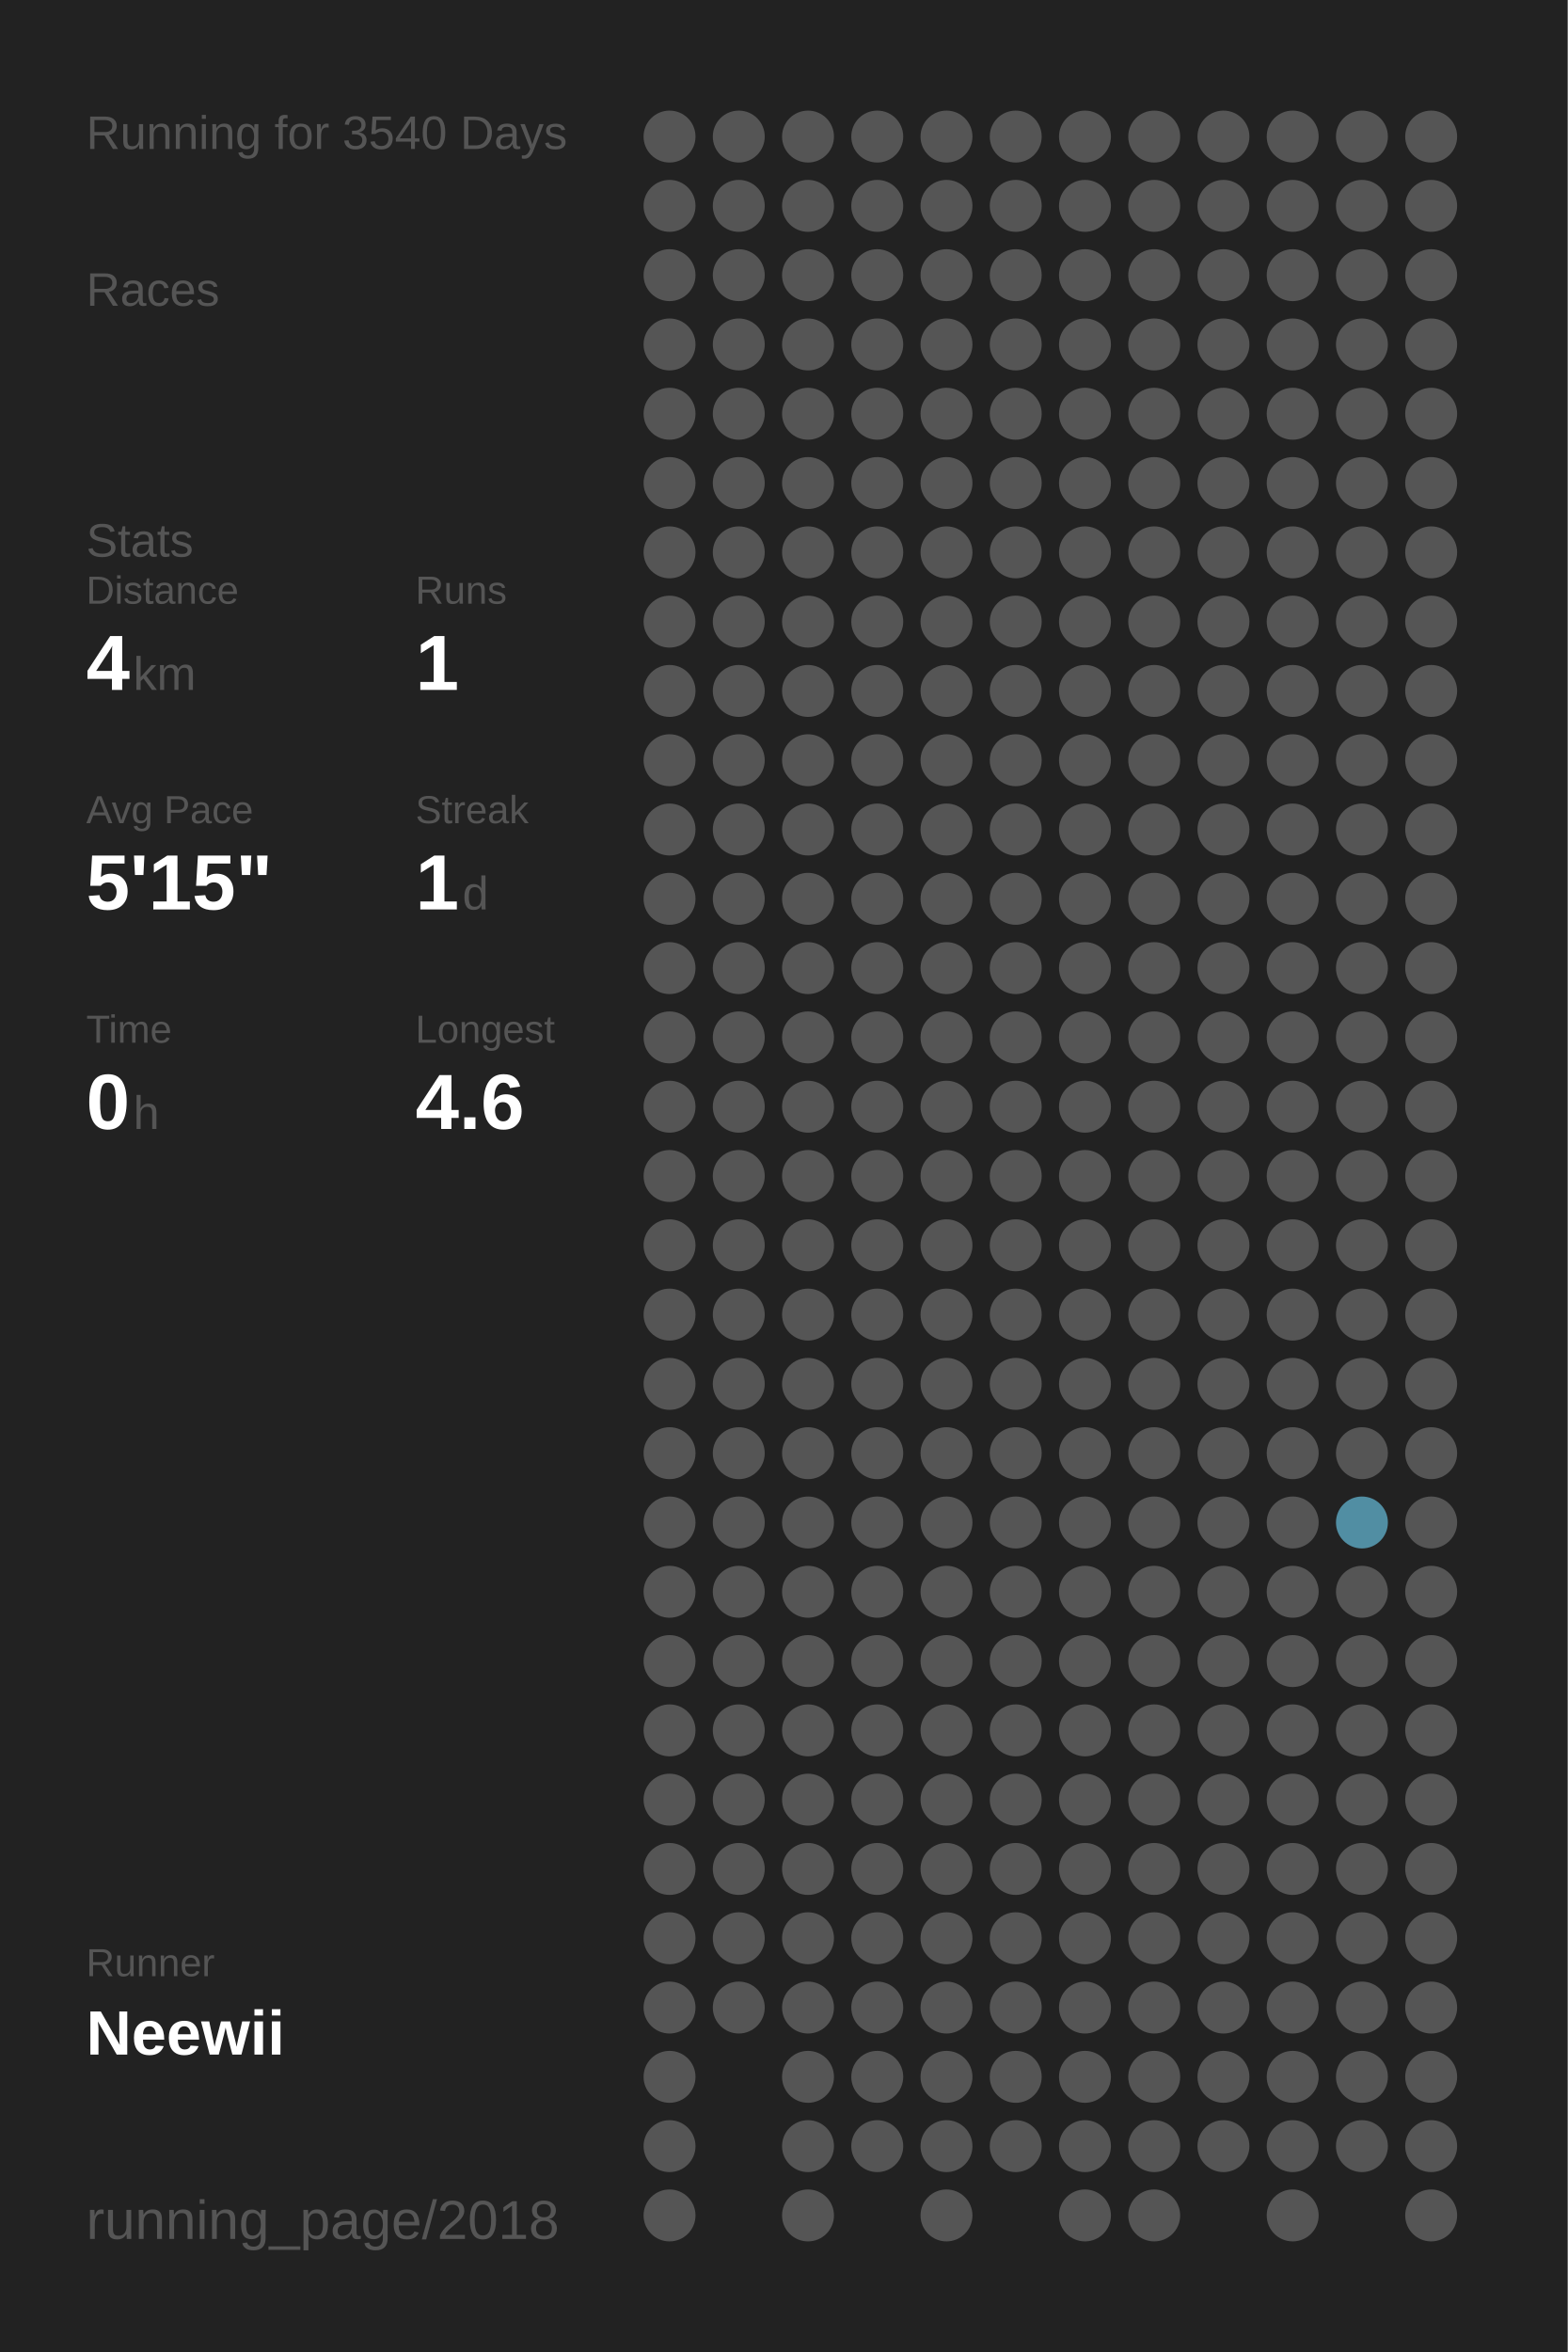
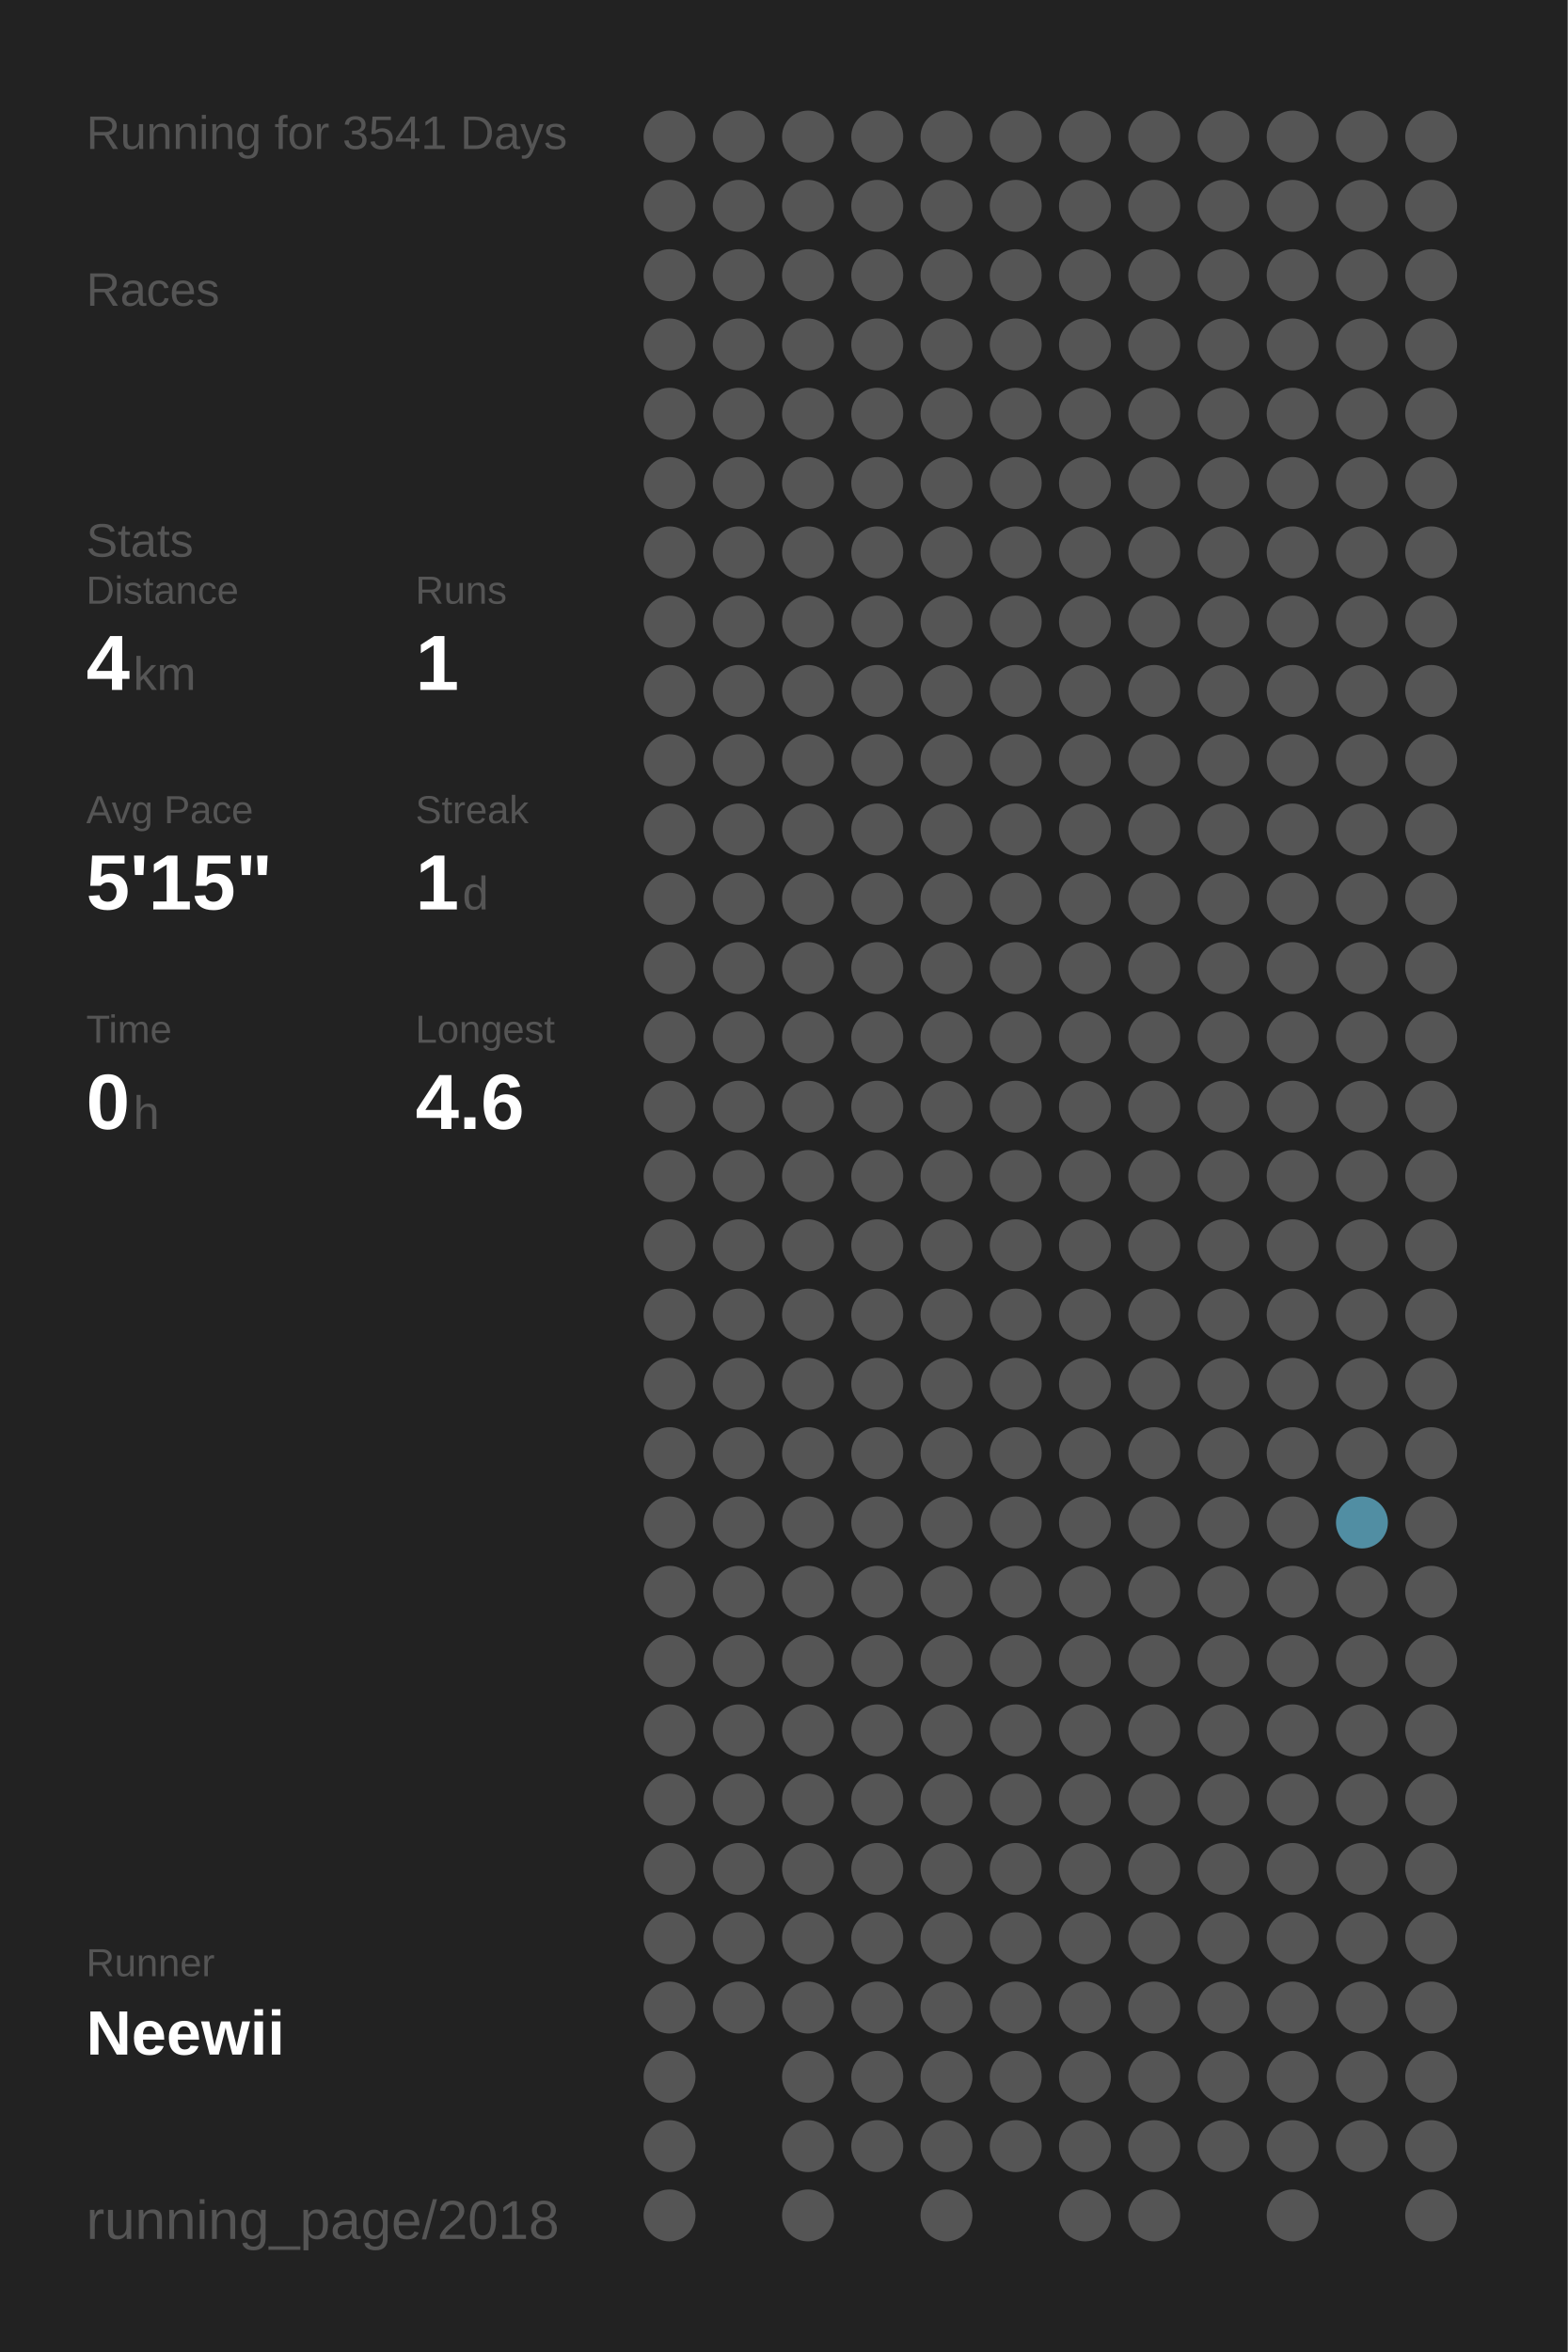
<svg xmlns="http://www.w3.org/2000/svg" baseProfile="full" height="300mm" version="1.1" viewBox="0,0,200,300" width="200mm">
  <defs />
  <rect fill="#222222" height="300" width="200" x="0" y="0" />
-   <text fill="#555555" style="font-size:6px; font-family:Arial;" x="11" y="19">Running for 3540 Days</text>
+   <text fill="#555555" style="font-size:6px; font-family:Arial;" x="11" y="19">Running for 3541 Days</text>
  <text fill="#555555" style="font-size:6px; font-family:Arial;" x="11" y="39">Races</text>
  <text fill="#555555" style="font-size:6px; font-family:Arial;" x="11" y="71">Stats</text>
  <text fill="#555555" style="font-size:5px; font-family:Arial;" x="11" y="77">Distance</text>
  <text fill="#FFFFFF" style="font-size:10px; font-family:Arial; font-weight:bold;" x="11" y="88">4</text>
  <text fill="#555555" style="font-size:6px; font-family:Arial;" x="17" y="88">km</text>
  <text fill="#555555" style="font-size:5px; font-family:Arial;" x="53" y="77">Runs</text>
  <text fill="#FFFFFF" style="font-size:10px; font-family:Arial; font-weight:bold;" x="53" y="88">1</text>
  <text fill="#555555" style="font-size:5px; font-family:Arial;" x="11" y="105">Avg Pace</text>
  <text fill="#FFFFFF" style="font-size:10px; font-family:Arial; font-weight:bold;" x="11" y="116">5'15"</text>
  <text fill="#555555" style="font-size:5px; font-family:Arial;" x="53" y="105">Streak</text>
  <text fill="#FFFFFF" style="font-size:10px; font-family:Arial; font-weight:bold;" x="53" y="116">1</text>
  <text fill="#555555" style="font-size:6px; font-family:Arial;" x="59" y="116">d</text>
  <text fill="#555555" style="font-size:5px; font-family:Arial;" x="11" y="133">Time</text>
  <text fill="#FFFFFF" style="font-size:10px; font-family:Arial; font-weight:bold;" x="11" y="144">0</text>
  <text fill="#555555" style="font-size:6px; font-family:Arial;" x="17" y="144">h</text>
  <text fill="#555555" style="font-size:5px; font-family:Arial;" x="53" y="133">Longest</text>
  <text fill="#FFFFFF" style="font-size:10px; font-family:Arial; font-weight:bold;" x="53" y="144">4.6</text>
  <text fill="#555555" style="font-size:5px; font-family:Arial;" x="11" y="252.065">Runner</text>
  <text fill="#FFFFFF" style="font-size:8px; font-family:Arial; font-weight:bold;" x="11" y="262.065">Neewii</text>
  <text fill="#555555" style="font-size:7px; font-family:Arial;" x="11" y="285.581">running_page/2018</text>
  <circle cx="85.417" cy="17.419" fill="#555555" r="3.312" />
  <circle cx="85.417" cy="26.258" fill="#555555" r="3.312" />
  <circle cx="85.417" cy="35.097" fill="#555555" r="3.312" />
  <circle cx="85.417" cy="43.935" fill="#555555" r="3.312" />
  <circle cx="85.417" cy="52.774" fill="#555555" r="3.312" />
  <circle cx="85.417" cy="61.613" fill="#555555" r="3.312" />
  <circle cx="85.417" cy="70.452" fill="#555555" r="3.312" />
  <circle cx="85.417" cy="79.29" fill="#555555" r="3.312" />
  <circle cx="85.417" cy="88.129" fill="#555555" r="3.312" />
  <circle cx="85.417" cy="96.968" fill="#555555" r="3.312" />
  <circle cx="85.417" cy="105.806" fill="#555555" r="3.312" />
  <circle cx="85.417" cy="114.645" fill="#555555" r="3.312" />
  <circle cx="85.417" cy="123.484" fill="#555555" r="3.312" />
  <circle cx="85.417" cy="132.323" fill="#555555" r="3.312" />
  <circle cx="85.417" cy="141.161" fill="#555555" r="3.312" />
  <circle cx="85.417" cy="150" fill="#555555" r="3.312" />
  <circle cx="85.417" cy="158.839" fill="#555555" r="3.312" />
  <circle cx="85.417" cy="167.677" fill="#555555" r="3.312" />
  <circle cx="85.417" cy="176.516" fill="#555555" r="3.312" />
  <circle cx="85.417" cy="185.355" fill="#555555" r="3.312" />
  <circle cx="85.417" cy="194.194" fill="#555555" r="3.312" />
  <circle cx="85.417" cy="203.032" fill="#555555" r="3.312" />
  <circle cx="85.417" cy="211.871" fill="#555555" r="3.312" />
  <circle cx="85.417" cy="220.71" fill="#555555" r="3.312" />
  <circle cx="85.417" cy="229.548" fill="#555555" r="3.312" />
  <circle cx="85.417" cy="238.387" fill="#555555" r="3.312" />
  <circle cx="85.417" cy="247.226" fill="#555555" r="3.312" />
  <circle cx="85.417" cy="256.065" fill="#555555" r="3.312" />
  <circle cx="85.417" cy="264.903" fill="#555555" r="3.312" />
  <circle cx="85.417" cy="273.742" fill="#555555" r="3.312" />
  <circle cx="85.417" cy="282.581" fill="#555555" r="3.312" />
  <circle cx="94.25" cy="17.419" fill="#555555" r="3.312" />
  <circle cx="94.25" cy="26.258" fill="#555555" r="3.312" />
  <circle cx="94.25" cy="35.097" fill="#555555" r="3.312" />
  <circle cx="94.25" cy="43.935" fill="#555555" r="3.312" />
  <circle cx="94.25" cy="52.774" fill="#555555" r="3.312" />
  <circle cx="94.25" cy="61.613" fill="#555555" r="3.312" />
  <circle cx="94.25" cy="70.452" fill="#555555" r="3.312" />
  <circle cx="94.25" cy="79.29" fill="#555555" r="3.312" />
  <circle cx="94.25" cy="88.129" fill="#555555" r="3.312" />
  <circle cx="94.25" cy="96.968" fill="#555555" r="3.312" />
  <circle cx="94.25" cy="105.806" fill="#555555" r="3.312" />
  <circle cx="94.25" cy="114.645" fill="#555555" r="3.312" />
  <circle cx="94.25" cy="123.484" fill="#555555" r="3.312" />
  <circle cx="94.25" cy="132.323" fill="#555555" r="3.312" />
  <circle cx="94.25" cy="141.161" fill="#555555" r="3.312" />
  <circle cx="94.25" cy="150" fill="#555555" r="3.312" />
  <circle cx="94.25" cy="158.839" fill="#555555" r="3.312" />
  <circle cx="94.25" cy="167.677" fill="#555555" r="3.312" />
  <circle cx="94.25" cy="176.516" fill="#555555" r="3.312" />
  <circle cx="94.25" cy="185.355" fill="#555555" r="3.312" />
  <circle cx="94.25" cy="194.194" fill="#555555" r="3.312" />
  <circle cx="94.25" cy="203.032" fill="#555555" r="3.312" />
  <circle cx="94.25" cy="211.871" fill="#555555" r="3.312" />
  <circle cx="94.25" cy="220.71" fill="#555555" r="3.312" />
  <circle cx="94.25" cy="229.548" fill="#555555" r="3.312" />
  <circle cx="94.25" cy="238.387" fill="#555555" r="3.312" />
  <circle cx="94.25" cy="247.226" fill="#555555" r="3.312" />
  <circle cx="94.25" cy="256.065" fill="#555555" r="3.312" />
  <circle cx="103.083" cy="17.419" fill="#555555" r="3.312" />
  <circle cx="103.083" cy="26.258" fill="#555555" r="3.312" />
  <circle cx="103.083" cy="35.097" fill="#555555" r="3.312" />
  <circle cx="103.083" cy="43.935" fill="#555555" r="3.312" />
  <circle cx="103.083" cy="52.774" fill="#555555" r="3.312" />
  <circle cx="103.083" cy="61.613" fill="#555555" r="3.312" />
  <circle cx="103.083" cy="70.452" fill="#555555" r="3.312" />
  <circle cx="103.083" cy="79.29" fill="#555555" r="3.312" />
  <circle cx="103.083" cy="88.129" fill="#555555" r="3.312" />
  <circle cx="103.083" cy="96.968" fill="#555555" r="3.312" />
  <circle cx="103.083" cy="105.806" fill="#555555" r="3.312" />
  <circle cx="103.083" cy="114.645" fill="#555555" r="3.312" />
  <circle cx="103.083" cy="123.484" fill="#555555" r="3.312" />
  <circle cx="103.083" cy="132.323" fill="#555555" r="3.312" />
  <circle cx="103.083" cy="141.161" fill="#555555" r="3.312" />
  <circle cx="103.083" cy="150" fill="#555555" r="3.312" />
  <circle cx="103.083" cy="158.839" fill="#555555" r="3.312" />
  <circle cx="103.083" cy="167.677" fill="#555555" r="3.312" />
  <circle cx="103.083" cy="176.516" fill="#555555" r="3.312" />
  <circle cx="103.083" cy="185.355" fill="#555555" r="3.312" />
  <circle cx="103.083" cy="194.194" fill="#555555" r="3.312" />
  <circle cx="103.083" cy="203.032" fill="#555555" r="3.312" />
  <circle cx="103.083" cy="211.871" fill="#555555" r="3.312" />
  <circle cx="103.083" cy="220.71" fill="#555555" r="3.312" />
  <circle cx="103.083" cy="229.548" fill="#555555" r="3.312" />
  <circle cx="103.083" cy="238.387" fill="#555555" r="3.312" />
  <circle cx="103.083" cy="247.226" fill="#555555" r="3.312" />
  <circle cx="103.083" cy="256.065" fill="#555555" r="3.312" />
  <circle cx="103.083" cy="264.903" fill="#555555" r="3.312" />
  <circle cx="103.083" cy="273.742" fill="#555555" r="3.312" />
  <circle cx="103.083" cy="282.581" fill="#555555" r="3.312" />
  <circle cx="111.917" cy="17.419" fill="#555555" r="3.312" />
  <circle cx="111.917" cy="26.258" fill="#555555" r="3.312" />
  <circle cx="111.917" cy="35.097" fill="#555555" r="3.312" />
  <circle cx="111.917" cy="43.935" fill="#555555" r="3.312" />
  <circle cx="111.917" cy="52.774" fill="#555555" r="3.312" />
  <circle cx="111.917" cy="61.613" fill="#555555" r="3.312" />
  <circle cx="111.917" cy="70.452" fill="#555555" r="3.312" />
  <circle cx="111.917" cy="79.29" fill="#555555" r="3.312" />
  <circle cx="111.917" cy="88.129" fill="#555555" r="3.312" />
  <circle cx="111.917" cy="96.968" fill="#555555" r="3.312" />
  <circle cx="111.917" cy="105.806" fill="#555555" r="3.312" />
  <circle cx="111.917" cy="114.645" fill="#555555" r="3.312" />
  <circle cx="111.917" cy="123.484" fill="#555555" r="3.312" />
  <circle cx="111.917" cy="132.323" fill="#555555" r="3.312" />
  <circle cx="111.917" cy="141.161" fill="#555555" r="3.312" />
  <circle cx="111.917" cy="150" fill="#555555" r="3.312" />
  <circle cx="111.917" cy="158.839" fill="#555555" r="3.312" />
  <circle cx="111.917" cy="167.677" fill="#555555" r="3.312" />
  <circle cx="111.917" cy="176.516" fill="#555555" r="3.312" />
  <circle cx="111.917" cy="185.355" fill="#555555" r="3.312" />
  <circle cx="111.917" cy="194.194" fill="#555555" r="3.312" />
  <circle cx="111.917" cy="203.032" fill="#555555" r="3.312" />
  <circle cx="111.917" cy="211.871" fill="#555555" r="3.312" />
  <circle cx="111.917" cy="220.71" fill="#555555" r="3.312" />
  <circle cx="111.917" cy="229.548" fill="#555555" r="3.312" />
  <circle cx="111.917" cy="238.387" fill="#555555" r="3.312" />
  <circle cx="111.917" cy="247.226" fill="#555555" r="3.312" />
  <circle cx="111.917" cy="256.065" fill="#555555" r="3.312" />
  <circle cx="111.917" cy="264.903" fill="#555555" r="3.312" />
  <circle cx="111.917" cy="273.742" fill="#555555" r="3.312" />
  <circle cx="120.75" cy="17.419" fill="#555555" r="3.312" />
  <circle cx="120.75" cy="26.258" fill="#555555" r="3.312" />
  <circle cx="120.75" cy="35.097" fill="#555555" r="3.312" />
  <circle cx="120.75" cy="43.935" fill="#555555" r="3.312" />
  <circle cx="120.75" cy="52.774" fill="#555555" r="3.312" />
  <circle cx="120.75" cy="61.613" fill="#555555" r="3.312" />
  <circle cx="120.75" cy="70.452" fill="#555555" r="3.312" />
  <circle cx="120.75" cy="79.29" fill="#555555" r="3.312" />
  <circle cx="120.75" cy="88.129" fill="#555555" r="3.312" />
  <circle cx="120.75" cy="96.968" fill="#555555" r="3.312" />
  <circle cx="120.75" cy="105.806" fill="#555555" r="3.312" />
  <circle cx="120.75" cy="114.645" fill="#555555" r="3.312" />
  <circle cx="120.75" cy="123.484" fill="#555555" r="3.312" />
  <circle cx="120.75" cy="132.323" fill="#555555" r="3.312" />
  <circle cx="120.75" cy="141.161" fill="#555555" r="3.312" />
  <circle cx="120.75" cy="150" fill="#555555" r="3.312" />
  <circle cx="120.75" cy="158.839" fill="#555555" r="3.312" />
  <circle cx="120.75" cy="167.677" fill="#555555" r="3.312" />
  <circle cx="120.75" cy="176.516" fill="#555555" r="3.312" />
  <circle cx="120.75" cy="185.355" fill="#555555" r="3.312" />
  <circle cx="120.75" cy="194.194" fill="#555555" r="3.312" />
  <circle cx="120.75" cy="203.032" fill="#555555" r="3.312" />
  <circle cx="120.75" cy="211.871" fill="#555555" r="3.312" />
  <circle cx="120.75" cy="220.71" fill="#555555" r="3.312" />
  <circle cx="120.75" cy="229.548" fill="#555555" r="3.312" />
  <circle cx="120.75" cy="238.387" fill="#555555" r="3.312" />
  <circle cx="120.75" cy="247.226" fill="#555555" r="3.312" />
  <circle cx="120.75" cy="256.065" fill="#555555" r="3.312" />
  <circle cx="120.75" cy="264.903" fill="#555555" r="3.312" />
  <circle cx="120.75" cy="273.742" fill="#555555" r="3.312" />
  <circle cx="120.75" cy="282.581" fill="#555555" r="3.312" />
  <circle cx="129.583" cy="17.419" fill="#555555" r="3.312" />
  <circle cx="129.583" cy="26.258" fill="#555555" r="3.312" />
  <circle cx="129.583" cy="35.097" fill="#555555" r="3.312" />
  <circle cx="129.583" cy="43.935" fill="#555555" r="3.312" />
  <circle cx="129.583" cy="52.774" fill="#555555" r="3.312" />
  <circle cx="129.583" cy="61.613" fill="#555555" r="3.312" />
  <circle cx="129.583" cy="70.452" fill="#555555" r="3.312" />
  <circle cx="129.583" cy="79.29" fill="#555555" r="3.312" />
  <circle cx="129.583" cy="88.129" fill="#555555" r="3.312" />
  <circle cx="129.583" cy="96.968" fill="#555555" r="3.312" />
  <circle cx="129.583" cy="105.806" fill="#555555" r="3.312" />
  <circle cx="129.583" cy="114.645" fill="#555555" r="3.312" />
  <circle cx="129.583" cy="123.484" fill="#555555" r="3.312" />
  <circle cx="129.583" cy="132.323" fill="#555555" r="3.312" />
  <circle cx="129.583" cy="141.161" fill="#555555" r="3.312" />
  <circle cx="129.583" cy="150" fill="#555555" r="3.312" />
  <circle cx="129.583" cy="158.839" fill="#555555" r="3.312" />
  <circle cx="129.583" cy="167.677" fill="#555555" r="3.312" />
  <circle cx="129.583" cy="176.516" fill="#555555" r="3.312" />
  <circle cx="129.583" cy="185.355" fill="#555555" r="3.312" />
  <circle cx="129.583" cy="194.194" fill="#555555" r="3.312" />
  <circle cx="129.583" cy="203.032" fill="#555555" r="3.312" />
  <circle cx="129.583" cy="211.871" fill="#555555" r="3.312" />
  <circle cx="129.583" cy="220.71" fill="#555555" r="3.312" />
  <circle cx="129.583" cy="229.548" fill="#555555" r="3.312" />
  <circle cx="129.583" cy="238.387" fill="#555555" r="3.312" />
  <circle cx="129.583" cy="247.226" fill="#555555" r="3.312" />
  <circle cx="129.583" cy="256.065" fill="#555555" r="3.312" />
  <circle cx="129.583" cy="264.903" fill="#555555" r="3.312" />
  <circle cx="129.583" cy="273.742" fill="#555555" r="3.312" />
  <circle cx="138.417" cy="17.419" fill="#555555" r="3.312" />
  <circle cx="138.417" cy="26.258" fill="#555555" r="3.312" />
  <circle cx="138.417" cy="35.097" fill="#555555" r="3.312" />
  <circle cx="138.417" cy="43.935" fill="#555555" r="3.312" />
  <circle cx="138.417" cy="52.774" fill="#555555" r="3.312" />
  <circle cx="138.417" cy="61.613" fill="#555555" r="3.312" />
  <circle cx="138.417" cy="70.452" fill="#555555" r="3.312" />
  <circle cx="138.417" cy="79.29" fill="#555555" r="3.312" />
  <circle cx="138.417" cy="88.129" fill="#555555" r="3.312" />
  <circle cx="138.417" cy="96.968" fill="#555555" r="3.312" />
  <circle cx="138.417" cy="105.806" fill="#555555" r="3.312" />
  <circle cx="138.417" cy="114.645" fill="#555555" r="3.312" />
  <circle cx="138.417" cy="123.484" fill="#555555" r="3.312" />
  <circle cx="138.417" cy="132.323" fill="#555555" r="3.312" />
  <circle cx="138.417" cy="141.161" fill="#555555" r="3.312" />
  <circle cx="138.417" cy="150" fill="#555555" r="3.312" />
  <circle cx="138.417" cy="158.839" fill="#555555" r="3.312" />
  <circle cx="138.417" cy="167.677" fill="#555555" r="3.312" />
  <circle cx="138.417" cy="176.516" fill="#555555" r="3.312" />
  <circle cx="138.417" cy="185.355" fill="#555555" r="3.312" />
  <circle cx="138.417" cy="194.194" fill="#555555" r="3.312" />
  <circle cx="138.417" cy="203.032" fill="#555555" r="3.312" />
  <circle cx="138.417" cy="211.871" fill="#555555" r="3.312" />
  <circle cx="138.417" cy="220.71" fill="#555555" r="3.312" />
  <circle cx="138.417" cy="229.548" fill="#555555" r="3.312" />
  <circle cx="138.417" cy="238.387" fill="#555555" r="3.312" />
  <circle cx="138.417" cy="247.226" fill="#555555" r="3.312" />
  <circle cx="138.417" cy="256.065" fill="#555555" r="3.312" />
  <circle cx="138.417" cy="264.903" fill="#555555" r="3.312" />
  <circle cx="138.417" cy="273.742" fill="#555555" r="3.312" />
  <circle cx="138.417" cy="282.581" fill="#555555" r="3.312" />
  <circle cx="147.25" cy="17.419" fill="#555555" r="3.312" />
  <circle cx="147.25" cy="26.258" fill="#555555" r="3.312" />
  <circle cx="147.25" cy="35.097" fill="#555555" r="3.312" />
  <circle cx="147.25" cy="43.935" fill="#555555" r="3.312" />
  <circle cx="147.25" cy="52.774" fill="#555555" r="3.312" />
  <circle cx="147.25" cy="61.613" fill="#555555" r="3.312" />
  <circle cx="147.25" cy="70.452" fill="#555555" r="3.312" />
  <circle cx="147.25" cy="79.29" fill="#555555" r="3.312" />
  <circle cx="147.25" cy="88.129" fill="#555555" r="3.312" />
  <circle cx="147.25" cy="96.968" fill="#555555" r="3.312" />
  <circle cx="147.25" cy="105.806" fill="#555555" r="3.312" />
  <circle cx="147.25" cy="114.645" fill="#555555" r="3.312" />
  <circle cx="147.25" cy="123.484" fill="#555555" r="3.312" />
  <circle cx="147.25" cy="132.323" fill="#555555" r="3.312" />
  <circle cx="147.25" cy="141.161" fill="#555555" r="3.312" />
  <circle cx="147.25" cy="150" fill="#555555" r="3.312" />
  <circle cx="147.25" cy="158.839" fill="#555555" r="3.312" />
  <circle cx="147.25" cy="167.677" fill="#555555" r="3.312" />
  <circle cx="147.25" cy="176.516" fill="#555555" r="3.312" />
  <circle cx="147.25" cy="185.355" fill="#555555" r="3.312" />
  <circle cx="147.25" cy="194.194" fill="#555555" r="3.312" />
  <circle cx="147.25" cy="203.032" fill="#555555" r="3.312" />
  <circle cx="147.25" cy="211.871" fill="#555555" r="3.312" />
  <circle cx="147.25" cy="220.71" fill="#555555" r="3.312" />
  <circle cx="147.25" cy="229.548" fill="#555555" r="3.312" />
  <circle cx="147.25" cy="238.387" fill="#555555" r="3.312" />
  <circle cx="147.25" cy="247.226" fill="#555555" r="3.312" />
  <circle cx="147.25" cy="256.065" fill="#555555" r="3.312" />
  <circle cx="147.25" cy="264.903" fill="#555555" r="3.312" />
  <circle cx="147.25" cy="273.742" fill="#555555" r="3.312" />
  <circle cx="147.25" cy="282.581" fill="#555555" r="3.312" />
  <circle cx="156.083" cy="17.419" fill="#555555" r="3.312" />
  <circle cx="156.083" cy="26.258" fill="#555555" r="3.312" />
  <circle cx="156.083" cy="35.097" fill="#555555" r="3.312" />
  <circle cx="156.083" cy="43.935" fill="#555555" r="3.312" />
  <circle cx="156.083" cy="52.774" fill="#555555" r="3.312" />
  <circle cx="156.083" cy="61.613" fill="#555555" r="3.312" />
  <circle cx="156.083" cy="70.452" fill="#555555" r="3.312" />
  <circle cx="156.083" cy="79.29" fill="#555555" r="3.312" />
  <circle cx="156.083" cy="88.129" fill="#555555" r="3.312" />
  <circle cx="156.083" cy="96.968" fill="#555555" r="3.312" />
  <circle cx="156.083" cy="105.806" fill="#555555" r="3.312" />
  <circle cx="156.083" cy="114.645" fill="#555555" r="3.312" />
  <circle cx="156.083" cy="123.484" fill="#555555" r="3.312" />
  <circle cx="156.083" cy="132.323" fill="#555555" r="3.312" />
  <circle cx="156.083" cy="141.161" fill="#555555" r="3.312" />
  <circle cx="156.083" cy="150" fill="#555555" r="3.312" />
  <circle cx="156.083" cy="158.839" fill="#555555" r="3.312" />
  <circle cx="156.083" cy="167.677" fill="#555555" r="3.312" />
  <circle cx="156.083" cy="176.516" fill="#555555" r="3.312" />
  <circle cx="156.083" cy="185.355" fill="#555555" r="3.312" />
  <circle cx="156.083" cy="194.194" fill="#555555" r="3.312" />
  <circle cx="156.083" cy="203.032" fill="#555555" r="3.312" />
  <circle cx="156.083" cy="211.871" fill="#555555" r="3.312" />
  <circle cx="156.083" cy="220.71" fill="#555555" r="3.312" />
  <circle cx="156.083" cy="229.548" fill="#555555" r="3.312" />
  <circle cx="156.083" cy="238.387" fill="#555555" r="3.312" />
  <circle cx="156.083" cy="247.226" fill="#555555" r="3.312" />
  <circle cx="156.083" cy="256.065" fill="#555555" r="3.312" />
  <circle cx="156.083" cy="264.903" fill="#555555" r="3.312" />
  <circle cx="156.083" cy="273.742" fill="#555555" r="3.312" />
  <circle cx="164.917" cy="17.419" fill="#555555" r="3.312" />
  <circle cx="164.917" cy="26.258" fill="#555555" r="3.312" />
  <circle cx="164.917" cy="35.097" fill="#555555" r="3.312" />
  <circle cx="164.917" cy="43.935" fill="#555555" r="3.312" />
  <circle cx="164.917" cy="52.774" fill="#555555" r="3.312" />
  <circle cx="164.917" cy="61.613" fill="#555555" r="3.312" />
  <circle cx="164.917" cy="70.452" fill="#555555" r="3.312" />
  <circle cx="164.917" cy="79.29" fill="#555555" r="3.312" />
  <circle cx="164.917" cy="88.129" fill="#555555" r="3.312" />
  <circle cx="164.917" cy="96.968" fill="#555555" r="3.312" />
  <circle cx="164.917" cy="105.806" fill="#555555" r="3.312" />
  <circle cx="164.917" cy="114.645" fill="#555555" r="3.312" />
  <circle cx="164.917" cy="123.484" fill="#555555" r="3.312" />
  <circle cx="164.917" cy="132.323" fill="#555555" r="3.312" />
  <circle cx="164.917" cy="141.161" fill="#555555" r="3.312" />
  <circle cx="164.917" cy="150" fill="#555555" r="3.312" />
  <circle cx="164.917" cy="158.839" fill="#555555" r="3.312" />
  <circle cx="164.917" cy="167.677" fill="#555555" r="3.312" />
  <circle cx="164.917" cy="176.516" fill="#555555" r="3.312" />
  <circle cx="164.917" cy="185.355" fill="#555555" r="3.312" />
  <circle cx="164.917" cy="194.194" fill="#555555" r="3.312" />
  <circle cx="164.917" cy="203.032" fill="#555555" r="3.312" />
  <circle cx="164.917" cy="211.871" fill="#555555" r="3.312" />
  <circle cx="164.917" cy="220.71" fill="#555555" r="3.312" />
  <circle cx="164.917" cy="229.548" fill="#555555" r="3.312" />
  <circle cx="164.917" cy="238.387" fill="#555555" r="3.312" />
  <circle cx="164.917" cy="247.226" fill="#555555" r="3.312" />
  <circle cx="164.917" cy="256.065" fill="#555555" r="3.312" />
  <circle cx="164.917" cy="264.903" fill="#555555" r="3.312" />
  <circle cx="164.917" cy="273.742" fill="#555555" r="3.312" />
  <circle cx="164.917" cy="282.581" fill="#555555" r="3.312" />
  <circle cx="173.75" cy="17.419" fill="#555555" r="3.312" />
  <circle cx="173.75" cy="26.258" fill="#555555" r="3.312" />
  <circle cx="173.75" cy="35.097" fill="#555555" r="3.312" />
  <circle cx="173.75" cy="43.935" fill="#555555" r="3.312" />
  <circle cx="173.75" cy="52.774" fill="#555555" r="3.312" />
  <circle cx="173.75" cy="61.613" fill="#555555" r="3.312" />
  <circle cx="173.75" cy="70.452" fill="#555555" r="3.312" />
  <circle cx="173.75" cy="79.29" fill="#555555" r="3.312" />
  <circle cx="173.75" cy="88.129" fill="#555555" r="3.312" />
  <circle cx="173.75" cy="96.968" fill="#555555" r="3.312" />
  <circle cx="173.75" cy="105.806" fill="#555555" r="3.312" />
  <circle cx="173.75" cy="114.645" fill="#555555" r="3.312" />
  <circle cx="173.75" cy="123.484" fill="#555555" r="3.312" />
  <circle cx="173.75" cy="132.323" fill="#555555" r="3.312" />
  <circle cx="173.75" cy="141.161" fill="#555555" r="3.312" />
  <circle cx="173.75" cy="150" fill="#555555" r="3.312" />
  <circle cx="173.75" cy="158.839" fill="#555555" r="3.312" />
  <circle cx="173.75" cy="167.677" fill="#555555" r="3.312" />
  <circle cx="173.75" cy="176.516" fill="#555555" r="3.312" />
  <circle cx="173.75" cy="185.355" fill="#555555" r="3.312" />
  <circle cx="173.75" cy="194.194" fill="#518ea3" r="3.312" />
  <circle cx="173.75" cy="203.032" fill="#555555" r="3.312" />
  <circle cx="173.75" cy="211.871" fill="#555555" r="3.312" />
  <circle cx="173.75" cy="220.71" fill="#555555" r="3.312" />
  <circle cx="173.75" cy="229.548" fill="#555555" r="3.312" />
  <circle cx="173.75" cy="238.387" fill="#555555" r="3.312" />
  <circle cx="173.75" cy="247.226" fill="#555555" r="3.312" />
  <circle cx="173.75" cy="256.065" fill="#555555" r="3.312" />
  <circle cx="173.75" cy="264.903" fill="#555555" r="3.312" />
  <circle cx="173.75" cy="273.742" fill="#555555" r="3.312" />
  <circle cx="182.583" cy="17.419" fill="#555555" r="3.312" />
  <circle cx="182.583" cy="26.258" fill="#555555" r="3.312" />
  <circle cx="182.583" cy="35.097" fill="#555555" r="3.312" />
  <circle cx="182.583" cy="43.935" fill="#555555" r="3.312" />
  <circle cx="182.583" cy="52.774" fill="#555555" r="3.312" />
  <circle cx="182.583" cy="61.613" fill="#555555" r="3.312" />
  <circle cx="182.583" cy="70.452" fill="#555555" r="3.312" />
  <circle cx="182.583" cy="79.29" fill="#555555" r="3.312" />
  <circle cx="182.583" cy="88.129" fill="#555555" r="3.312" />
  <circle cx="182.583" cy="96.968" fill="#555555" r="3.312" />
  <circle cx="182.583" cy="105.806" fill="#555555" r="3.312" />
  <circle cx="182.583" cy="114.645" fill="#555555" r="3.312" />
  <circle cx="182.583" cy="123.484" fill="#555555" r="3.312" />
  <circle cx="182.583" cy="132.323" fill="#555555" r="3.312" />
  <circle cx="182.583" cy="141.161" fill="#555555" r="3.312" />
  <circle cx="182.583" cy="150" fill="#555555" r="3.312" />
  <circle cx="182.583" cy="158.839" fill="#555555" r="3.312" />
  <circle cx="182.583" cy="167.677" fill="#555555" r="3.312" />
  <circle cx="182.583" cy="176.516" fill="#555555" r="3.312" />
  <circle cx="182.583" cy="185.355" fill="#555555" r="3.312" />
  <circle cx="182.583" cy="194.194" fill="#555555" r="3.312" />
  <circle cx="182.583" cy="203.032" fill="#555555" r="3.312" />
  <circle cx="182.583" cy="211.871" fill="#555555" r="3.312" />
  <circle cx="182.583" cy="220.71" fill="#555555" r="3.312" />
  <circle cx="182.583" cy="229.548" fill="#555555" r="3.312" />
  <circle cx="182.583" cy="238.387" fill="#555555" r="3.312" />
  <circle cx="182.583" cy="247.226" fill="#555555" r="3.312" />
  <circle cx="182.583" cy="256.065" fill="#555555" r="3.312" />
  <circle cx="182.583" cy="264.903" fill="#555555" r="3.312" />
  <circle cx="182.583" cy="273.742" fill="#555555" r="3.312" />
  <circle cx="182.583" cy="282.581" fill="#555555" r="3.312" />
</svg>
